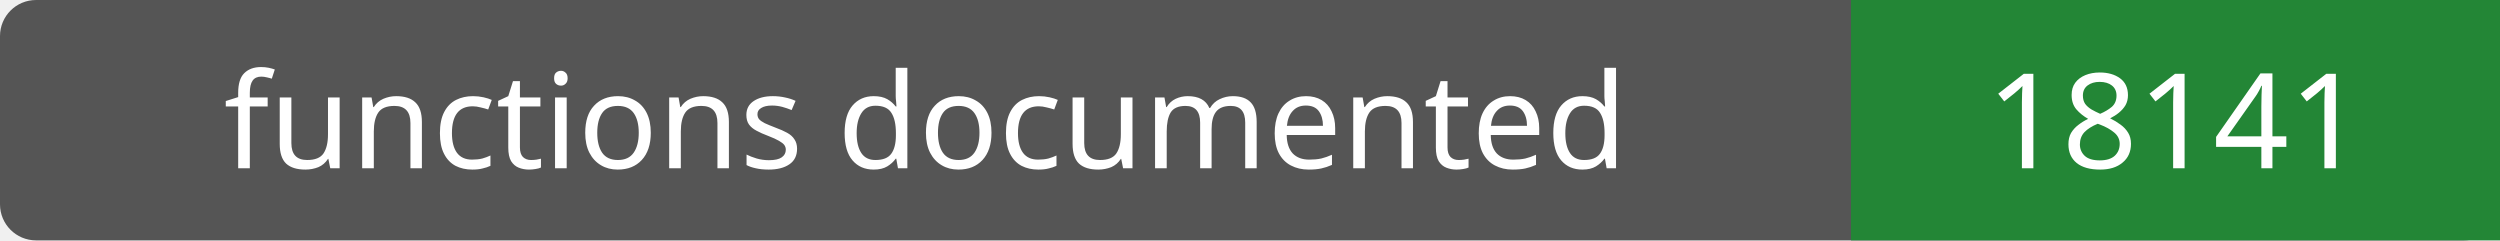
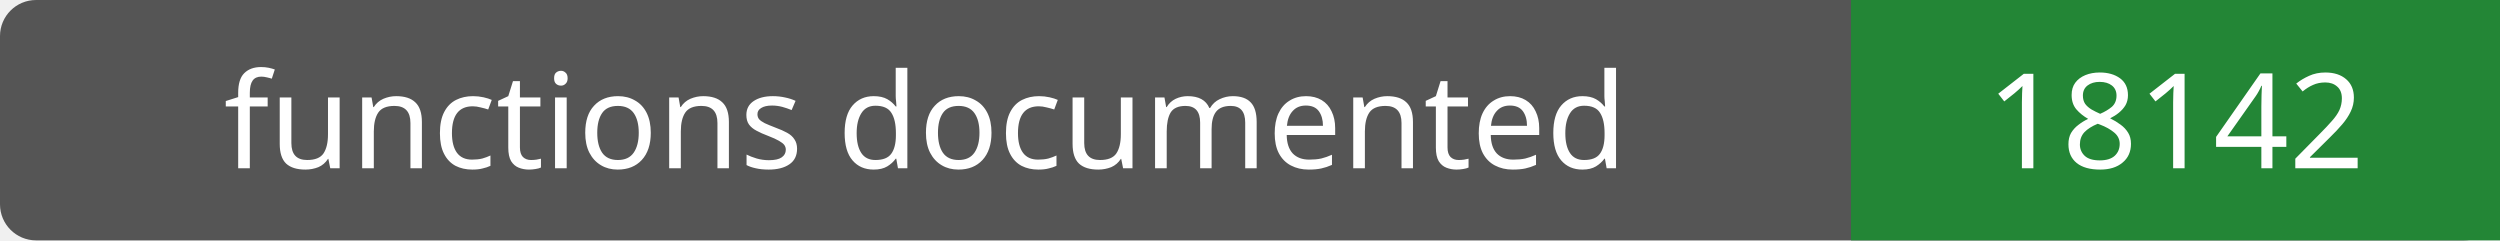
- <svg xmlns="http://www.w3.org/2000/svg" width="208" height="20" role="img" aria-label="functions documented: 18141">
+ <svg xmlns="http://www.w3.org/2000/svg" width="208" height="20" role="img" aria-label="functions documented: 18142">
  <rect width="208" height="20" rx="3" fill="#555" />
  <path fill="#238636" d="M154 0h54v20H154z" />
  <g fill="#fff" text-anchor="middle" font-family="Verdana,sans-serif" font-size="11">
    <text x="77.0" y="14">functions documented</text>
-     <text x="181.0" y="14">18141</text>
+     <text x="181.0" y="14">18142</text>
  </g>
</svg>
